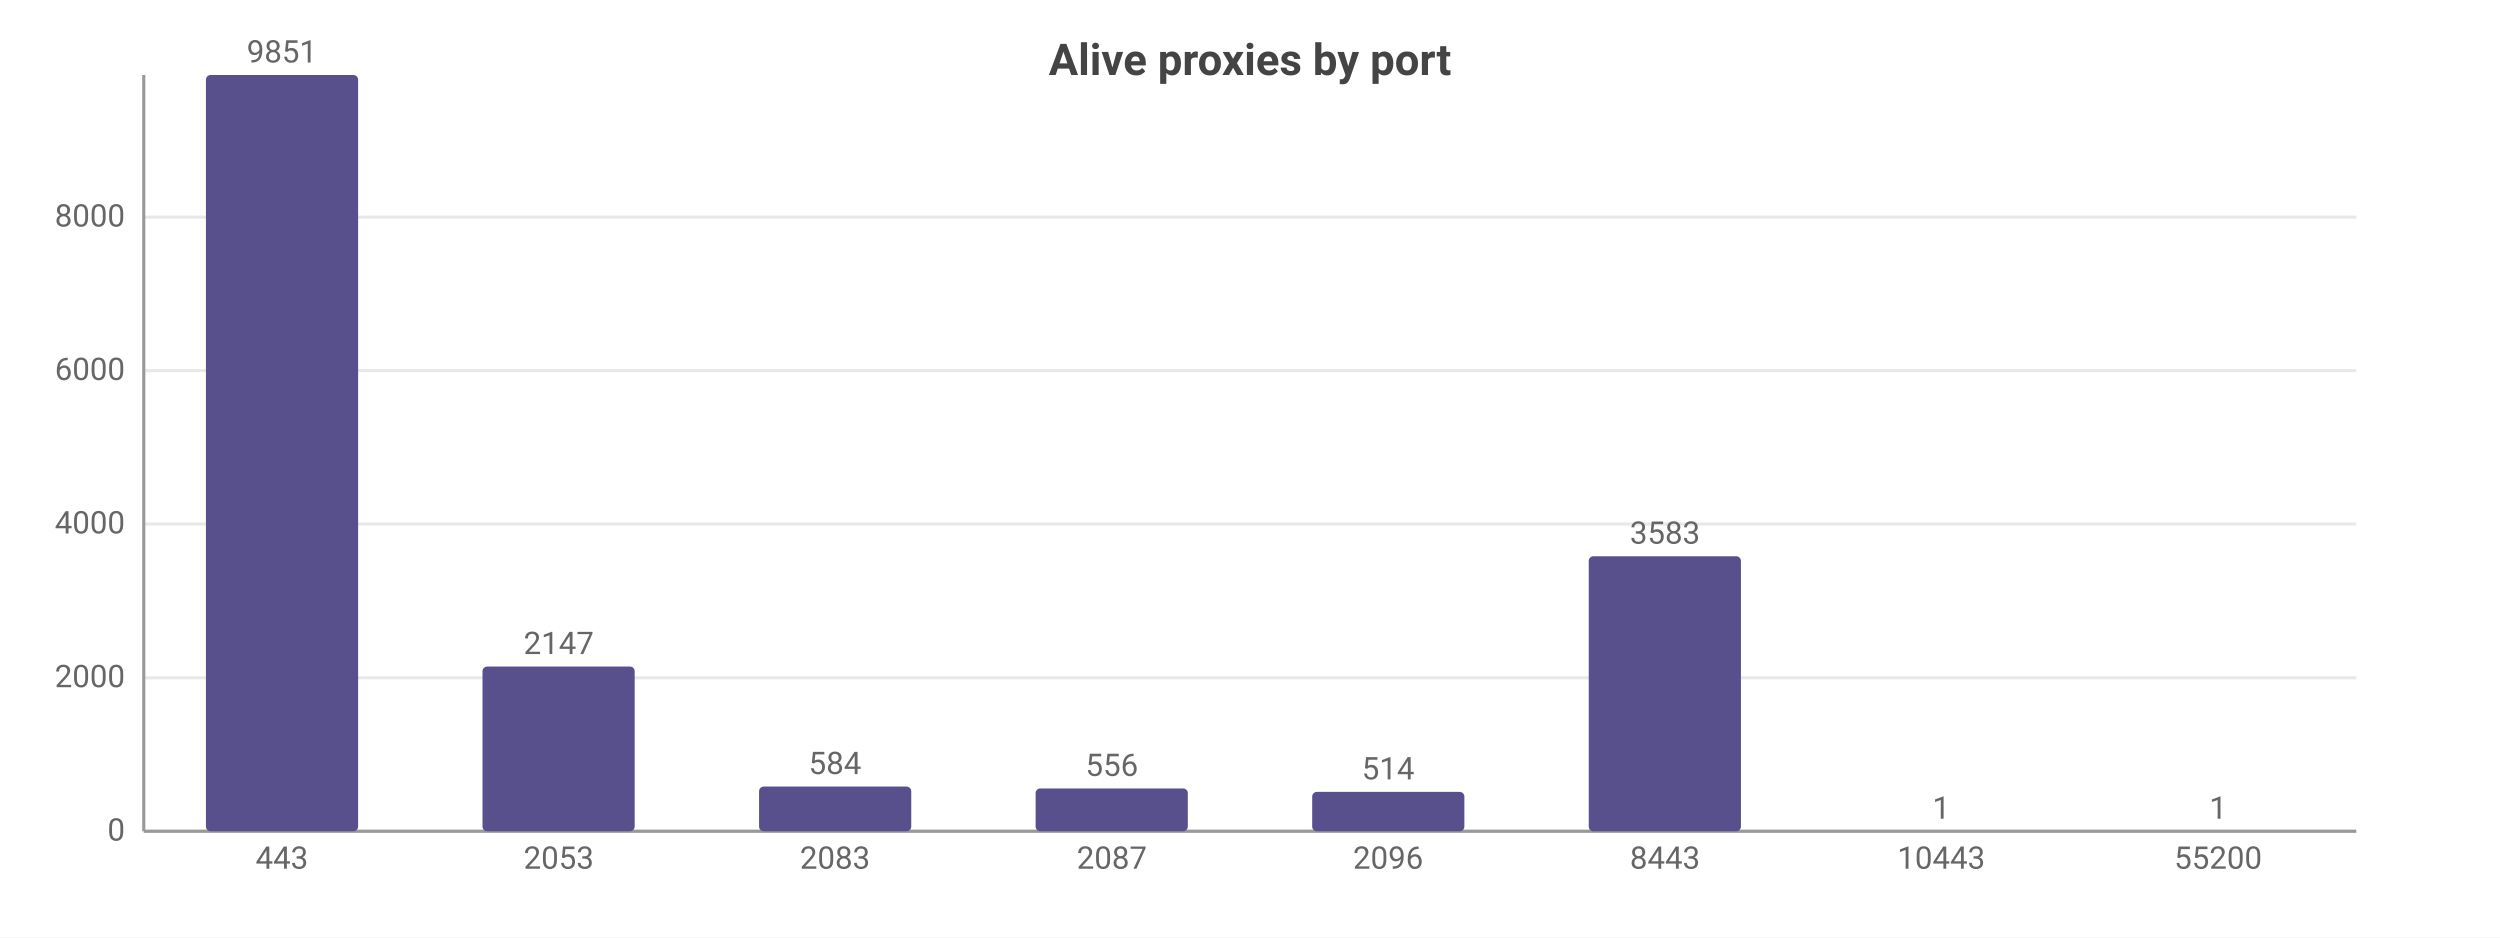
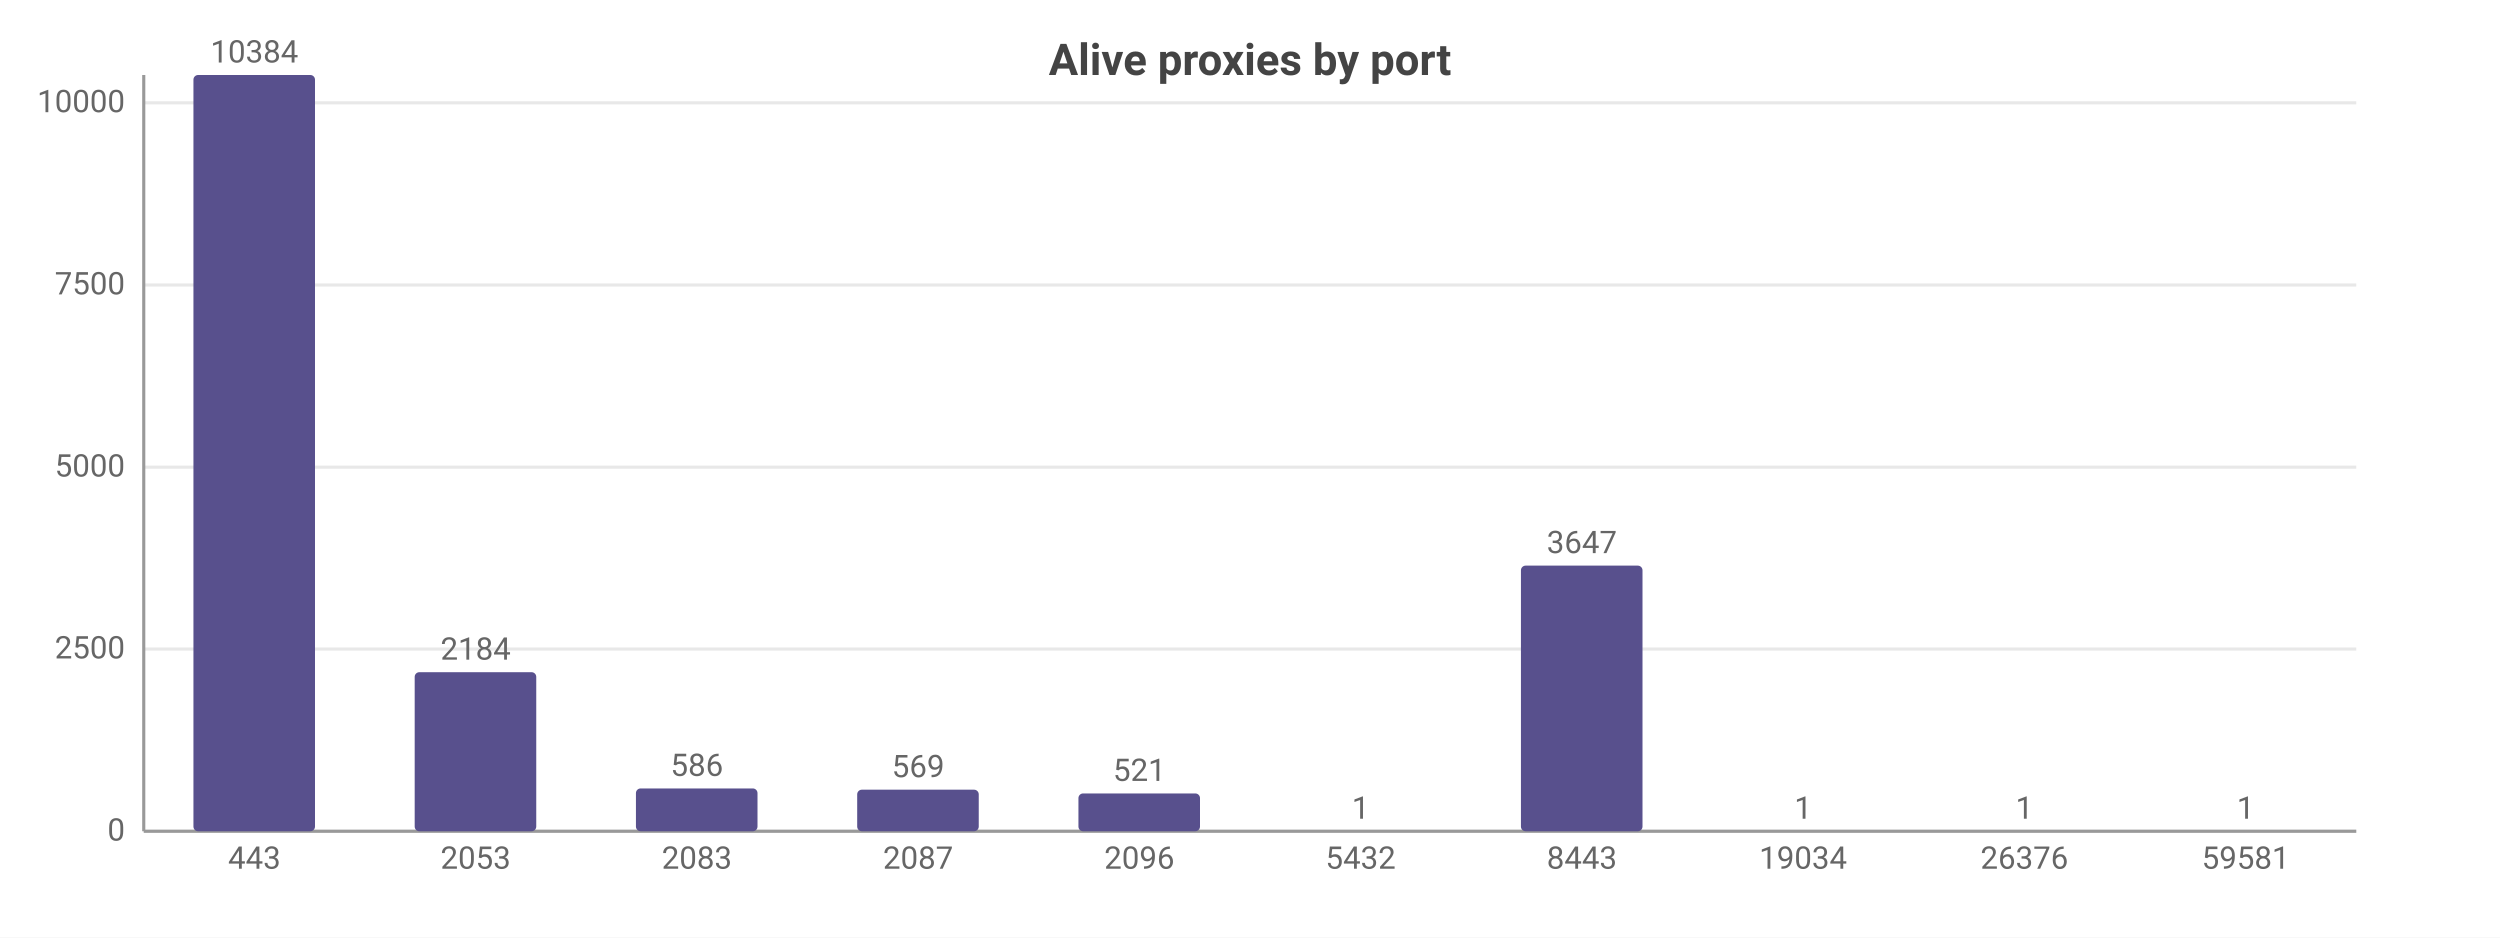
<svg xmlns="http://www.w3.org/2000/svg" width="800" height="300" viewBox="0 0 800 300">
  <rect width="800" height="300" fill="#ffffff" />
  <style>text{font-family:system-ui,-apple-system,'Segoe UI',Roboto,sans-serif}.g{stroke:#e8e8e8;stroke-width:1}.a{stroke:#999;stroke-width:1}.t{font-size:10px;fill:#666}.m{font-size:10px;text-anchor:middle;fill:#666}.e{font-size:10px;text-anchor:end;fill:#666}.l{font-size:11px;fill:#333}.tt{font-size:14px;font-weight:600;text-anchor:middle;fill:#444}.em{font-size:13px;text-anchor:middle;fill:#999}</style>
  <text class="tt" x="400.0" y="24">Alive proxies by port</text>
  <line class="g" x1="46" y1="266" x2="754" y2="266" />
  <text class="e" x="40" y="269">0</text>
-   <line class="g" x1="46" y1="216.9" x2="754" y2="216.9" />
-   <text class="e" x="40" y="219.9">2000</text>
-   <line class="g" x1="46" y1="167.7" x2="754" y2="167.7" />
-   <text class="e" x="40" y="170.7">4000</text>
-   <line class="g" x1="46" y1="118.6" x2="754" y2="118.6" />
-   <text class="e" x="40" y="121.6">6000</text>
-   <line class="g" x1="46" y1="69.5" x2="754" y2="69.5" />
-   <text class="e" x="40" y="72.5">8000</text>
+   <line class="g" x1="46" y1="207.7" x2="754" y2="207.7" />
+   <text class="e" x="40" y="210.7">2500</text>
+   <line class="g" x1="46" y1="149.5" x2="754" y2="149.5" />
+   <text class="e" x="40" y="152.5">5000</text>
+   <line class="g" x1="46" y1="91.2" x2="754" y2="91.2" />
+   <text class="e" x="40" y="94.2">7500</text>
+   <line class="g" x1="46" y1="32.9" x2="754" y2="32.9" />
+   <text class="e" x="40" y="35.9">10000</text>
  <line class="a" x1="46" y1="24" x2="46" y2="266" />
  <line class="a" x1="46" y1="266" x2="754" y2="266" />
-   <rect x="65.9" y="24" width="48.7" height="242" fill="#58508d" rx="1.5" />
-   <text class="m" x="90.2" y="20">9851</text>
-   <text class="m" x="90.2" y="278">443</text>
-   <rect x="154.4" y="213.3" width="48.7" height="52.7" fill="#58508d" rx="1.5" />
-   <text class="m" x="178.8" y="209.3">2147</text>
-   <text class="m" x="178.8" y="278">2053</text>
-   <rect x="242.9" y="251.7" width="48.7" height="14.3" fill="#58508d" rx="1.5" />
-   <text class="m" x="267.2" y="247.7">584</text>
-   <text class="m" x="267.2" y="278">2083</text>
-   <rect x="331.4" y="252.3" width="48.7" height="13.7" fill="#58508d" rx="1.5" />
-   <text class="m" x="355.8" y="248.3">556</text>
-   <text class="m" x="355.8" y="278">2087</text>
-   <rect x="419.9" y="253.4" width="48.7" height="12.6" fill="#58508d" rx="1.5" />
-   <text class="m" x="444.2" y="249.4">514</text>
-   <text class="m" x="444.2" y="278">2096</text>
-   <rect x="508.4" y="178.0" width="48.7" height="88.0" fill="#58508d" rx="1.5" />
-   <text class="m" x="532.8" y="174.0">3583</text>
-   <text class="m" x="532.8" y="278">8443</text>
-   <rect x="596.9" y="266.0" width="48.7" height="0.0" fill="#58508d" rx="1.5" />
-   <text class="m" x="621.2" y="262.0">1</text>
-   <text class="m" x="621.2" y="278">10443</text>
-   <rect x="685.4" y="266.0" width="48.7" height="0.0" fill="#58508d" rx="1.5" />
-   <text class="m" x="709.8" y="262.0">1</text>
-   <text class="m" x="709.8" y="278">55200</text>
+   <rect x="61.9" y="24" width="38.9" height="242" fill="#58508d" rx="1.5" />
+   <text class="m" x="81.4" y="20">10384</text>
+   <text class="m" x="81.4" y="278">443</text>
+   <rect x="132.7" y="215.1" width="38.9" height="50.9" fill="#58508d" rx="1.5" />
+   <text class="m" x="152.2" y="211.1">2184</text>
+   <text class="m" x="152.2" y="278">2053</text>
+   <rect x="203.5" y="252.3" width="38.9" height="13.7" fill="#58508d" rx="1.5" />
+   <text class="m" x="223" y="248.3">586</text>
+   <text class="m" x="223" y="278">2083</text>
+   <rect x="274.3" y="252.7" width="38.9" height="13.3" fill="#58508d" rx="1.5" />
+   <text class="m" x="293.8" y="248.7">569</text>
+   <text class="m" x="293.8" y="278">2087</text>
+   <rect x="345.1" y="253.9" width="38.9" height="12.1" fill="#58508d" rx="1.5" />
+   <text class="m" x="364.6" y="249.9">521</text>
+   <text class="m" x="364.6" y="278">2096</text>
+   <rect x="415.9" y="266.0" width="38.9" height="0.0" fill="#58508d" rx="1.5" />
+   <text class="m" x="435.4" y="262.0">1</text>
+   <text class="m" x="435.4" y="278">5432</text>
+   <rect x="486.7" y="181.0" width="38.9" height="85.0" fill="#58508d" rx="1.5" />
+   <text class="m" x="506.2" y="177.0">3647</text>
+   <text class="m" x="506.2" y="278">8443</text>
+   <rect x="557.5" y="266.0" width="38.9" height="0.0" fill="#58508d" rx="1.5" />
+   <text class="m" x="577" y="262.0">1</text>
+   <text class="m" x="577" y="278">19034</text>
+   <rect x="628.3" y="266.0" width="38.9" height="0.0" fill="#58508d" rx="1.5" />
+   <text class="m" x="647.8" y="262.0">1</text>
+   <text class="m" x="647.8" y="278">26376</text>
+   <rect x="699.1" y="266.0" width="38.9" height="0.0" fill="#58508d" rx="1.5" />
+   <text class="m" x="718.6" y="262.0">1</text>
+   <text class="m" x="718.6" y="278">59581</text>
</svg>
